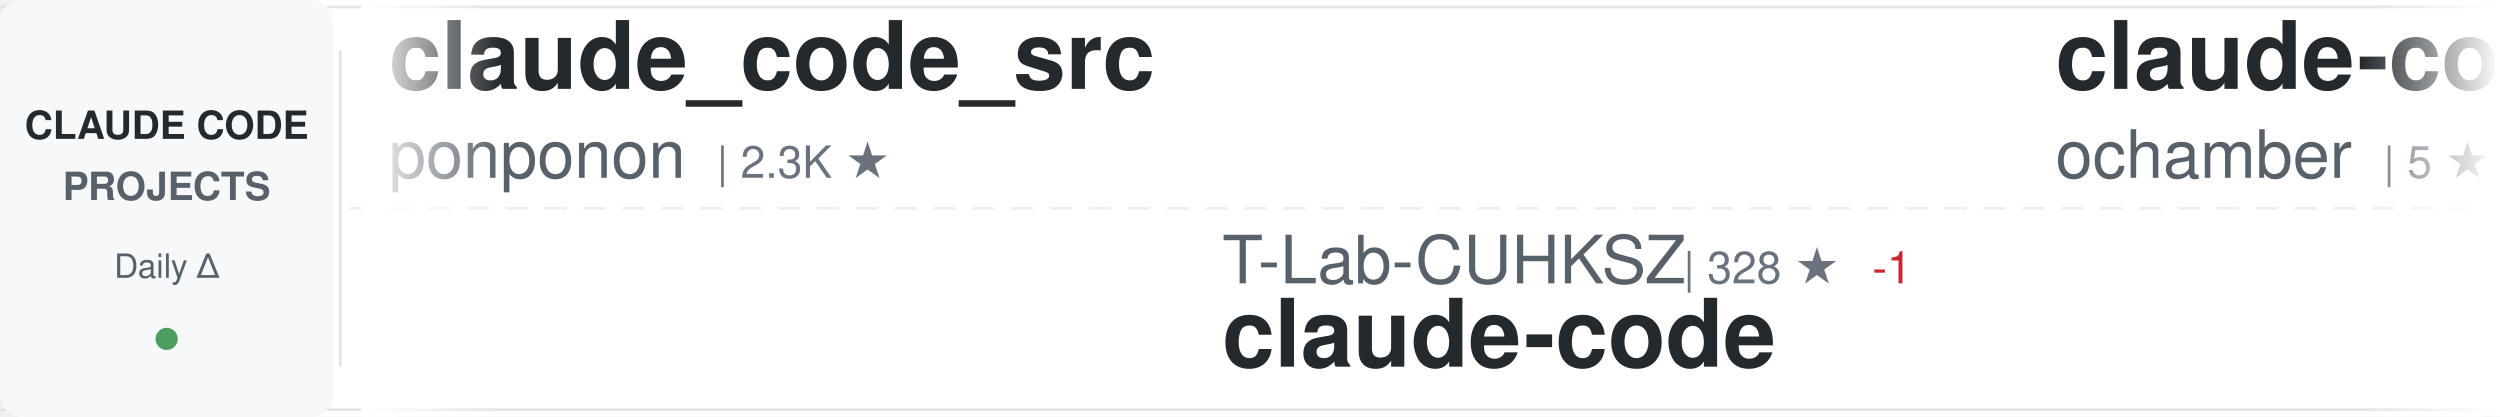
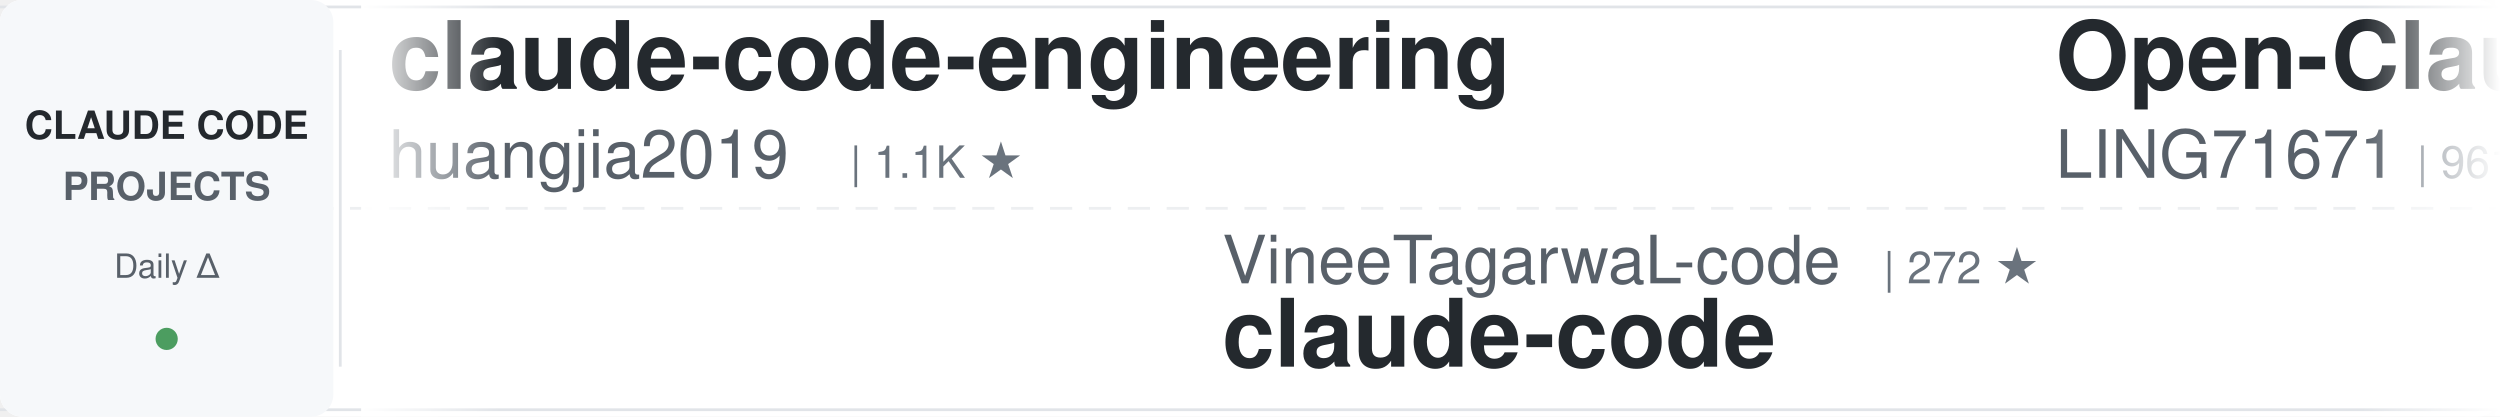
<svg xmlns="http://www.w3.org/2000/svg" width="900" height="150">
  <defs>
    <linearGradient id="awesomeLeftFade" x1="0%" y1="0%" x2="100%" y2="0%">
      <stop offset="0%" style="stop-color:#ffffff;stop-opacity:1" />
      <stop offset="100%" style="stop-color:#ffffff;stop-opacity:0" />
    </linearGradient>
    <linearGradient id="awesomeRightFade" x1="0%" y1="0%" x2="100%" y2="0%">
      <stop offset="0%" style="stop-color:#ffffff;stop-opacity:0" />
      <stop offset="100%" style="stop-color:#ffffff;stop-opacity:1" />
    </linearGradient>
  </defs>
  <rect width="900" height="150" fill="#ffffff" rx="8" />
  <rect x="0" y="2" width="900" height="1" fill="#e1e4e8" />
  <rect x="0" y="147" width="900" height="1" fill="#e1e4e8" />
  <line x1="0" y1="75" x2="900" y2="75" stroke="#e1e4e8" stroke-width="1" stroke-dasharray="8 6" opacity="0.6" />
  <rect x="0" y="0" width="120" height="150" fill="#f6f8fa" rx="8" />
  <text x="60" y="50" font-family="-apple-system, BlinkMacSystemFont, 'Segoe UI', Helvetica, Arial, sans-serif" font-size="14" font-weight="600" fill="#24292e" text-anchor="middle">CLAUDE CODE</text>
  <text x="60" y="72" font-family="-apple-system, BlinkMacSystemFont, 'Segoe UI', Helvetica, Arial, sans-serif" font-size="14" font-weight="600" fill="#586069" text-anchor="middle">PROJECTS</text>
  <text x="60" y="100" font-family="-apple-system, BlinkMacSystemFont, 'Segoe UI', Helvetica, Arial, sans-serif" font-size="12" font-weight="500" fill="#586069" text-anchor="middle">Daily Δ</text>
  <circle cx="60" cy="122" r="4" fill="#22863a" opacity="0.8" />
  <rect x="122" y="18" width="1" height="114" fill="#e1e4e8" />
  <clipPath id="awesomeTickerClip">
    <rect x="130" y="0" width="770" height="150" />
  </clipPath>
  <g clip-path="url(#awesomeTickerClip)">
    <g id="awesomeTickerItems">
      <animateTransform attributeName="transform" attributeType="XML" type="translate" from="0 0" to="-3000 0" dur="54s" repeatCount="indefinite" />
      <g transform="translate(0, 0)">
-         <text x="140" y="32" font-family="-apple-system, BlinkMacSystemFont, 'Segoe UI', Helvetica, Arial, sans-serif" font-size="34" font-weight="600" fill="#24292e">claude_code_src</text>
-         <text x="140" y="64" font-family="-apple-system, BlinkMacSystemFont, 'Segoe UI', Helvetica, Arial, sans-serif" font-size="24" font-weight="400" fill="#586069">ponponon</text>
-         <text x="258" y="64" font-family="-apple-system, BlinkMacSystemFont, 'Segoe UI', Helvetica, Arial, sans-serif" font-size="16" font-weight="500" fill="#6a737d">| 2.3K ★</text>
+         <text x="140" y="32" font-family="-apple-system, BlinkMacSystemFont, 'Segoe UI', Helvetica, Arial, sans-serif" font-size="34" font-weight="600" fill="#24292e">claude-code-engineering</text>
+         <text x="140" y="64" font-family="-apple-system, BlinkMacSystemFont, 'Segoe UI', Helvetica, Arial, sans-serif" font-size="24" font-weight="400" fill="#586069">huangjia2019</text>
+         <text x="306" y="64" font-family="-apple-system, BlinkMacSystemFont, 'Segoe UI', Helvetica, Arial, sans-serif" font-size="16" font-weight="500" fill="#6a737d">| 1.1K ★</text>
      </g>
      <g transform="translate(300, 0)">
-         <text x="140" y="102" font-family="-apple-system, BlinkMacSystemFont, 'Segoe UI', Helvetica, Arial, sans-serif" font-size="24" font-weight="400" fill="#586069">T-Lab-CUHKSZ</text>
-         <text x="306" y="102" font-family="-apple-system, BlinkMacSystemFont, 'Segoe UI', Helvetica, Arial, sans-serif" font-size="16" font-weight="500" fill="#6a737d">| 328 ★</text>
-         <text x="374" y="102" font-family="-apple-system, BlinkMacSystemFont, 'Segoe UI', Helvetica, Arial, sans-serif" font-size="16" font-weight="500" fill="#cb2431"> -1</text>
+         <text x="140" y="102" font-family="-apple-system, BlinkMacSystemFont, 'Segoe UI', Helvetica, Arial, sans-serif" font-size="24" font-weight="400" fill="#586069">VineeTagarwaL-code</text>
+         <text x="378" y="102" font-family="-apple-system, BlinkMacSystemFont, 'Segoe UI', Helvetica, Arial, sans-serif" font-size="16" font-weight="500" fill="#6a737d">| 272 ★</text>
        <text x="140" y="132" font-family="-apple-system, BlinkMacSystemFont, 'Segoe UI', Helvetica, Arial, sans-serif" font-size="34" font-weight="600" fill="#24292e">claude-code</text>
      </g>
      <g transform="translate(600, 0)">
-         <text x="140" y="32" font-family="-apple-system, BlinkMacSystemFont, 'Segoe UI', Helvetica, Arial, sans-serif" font-size="34" font-weight="600" fill="#24292e">claude-code</text>
-         <text x="140" y="64" font-family="-apple-system, BlinkMacSystemFont, 'Segoe UI', Helvetica, Arial, sans-serif" font-size="24" font-weight="400" fill="#586069">ochamber</text>
-         <text x="258" y="64" font-family="-apple-system, BlinkMacSystemFont, 'Segoe UI', Helvetica, Arial, sans-serif" font-size="16" font-weight="500" fill="#6a737d">| 5 ★</text>
+         <text x="140" y="32" font-family="-apple-system, BlinkMacSystemFont, 'Segoe UI', Helvetica, Arial, sans-serif" font-size="34" font-weight="600" fill="#24292e">Open-ClaudeCode</text>
+         <text x="140" y="64" font-family="-apple-system, BlinkMacSystemFont, 'Segoe UI', Helvetica, Arial, sans-serif" font-size="24" font-weight="400" fill="#586069">LING71671</text>
+         <text x="270" y="64" font-family="-apple-system, BlinkMacSystemFont, 'Segoe UI', Helvetica, Arial, sans-serif" font-size="16" font-weight="500" fill="#6a737d">| 961 ★</text>
+         <text x="338" y="64" font-family="-apple-system, BlinkMacSystemFont, 'Segoe UI', Helvetica, Arial, sans-serif" font-size="16" font-weight="500" fill="#22863a"> +1</text>
      </g>
      <g transform="translate(900, 0)">
+         <text x="140" y="102" font-family="-apple-system, BlinkMacSystemFont, 'Segoe UI', Helvetica, Arial, sans-serif" font-size="24" font-weight="400" fill="#586069">Yuyz0112</text>
+         <text x="258" y="102" font-family="-apple-system, BlinkMacSystemFont, 'Segoe UI', Helvetica, Arial, sans-serif" font-size="16" font-weight="500" fill="#6a737d">| 2.4K ★</text>
+         <text x="335" y="102" font-family="-apple-system, BlinkMacSystemFont, 'Segoe UI', Helvetica, Arial, sans-serif" font-size="16" font-weight="500" fill="#22863a"> +2</text>
+         <text x="140" y="132" font-family="-apple-system, BlinkMacSystemFont, 'Segoe UI', Helvetica, Arial, sans-serif" font-size="34" font-weight="600" fill="#24292e">claude-code-reverse</text>
+       </g>
+       <g transform="translate(1200, 0)">
+         <text x="140" y="32" font-family="-apple-system, BlinkMacSystemFont, 'Segoe UI', Helvetica, Arial, sans-serif" font-size="34" font-weight="600" fill="#24292e">Dive-into-Claude-Code</text>
+         <text x="140" y="64" font-family="-apple-system, BlinkMacSystemFont, 'Segoe UI', Helvetica, Arial, sans-serif" font-size="24" font-weight="400" fill="#586069">VILA-Lab</text>
+         <text x="258" y="64" font-family="-apple-system, BlinkMacSystemFont, 'Segoe UI', Helvetica, Arial, sans-serif" font-size="16" font-weight="500" fill="#6a737d">| 2.1K ★</text>
+         <text x="335" y="64" font-family="-apple-system, BlinkMacSystemFont, 'Segoe UI', Helvetica, Arial, sans-serif" font-size="16" font-weight="500" fill="#22863a"> +2</text>
+       </g>
+       <g transform="translate(1500, 0)">
        <text x="140" y="102" font-family="-apple-system, BlinkMacSystemFont, 'Segoe UI', Helvetica, Arial, sans-serif" font-size="24" font-weight="400" fill="#586069">sugyan</text>
        <text x="234" y="102" font-family="-apple-system, BlinkMacSystemFont, 'Segoe UI', Helvetica, Arial, sans-serif" font-size="16" font-weight="500" fill="#6a737d">| 1.1K ★</text>
        <text x="140" y="132" font-family="-apple-system, BlinkMacSystemFont, 'Segoe UI', Helvetica, Arial, sans-serif" font-size="34" font-weight="600" fill="#24292e">claude-code-webui</text>
      </g>
-       <g transform="translate(1200, 0)">
-         <text x="140" y="32" font-family="-apple-system, BlinkMacSystemFont, 'Segoe UI', Helvetica, Arial, sans-serif" font-size="34" font-weight="600" fill="#24292e">oh-my-claudecode</text>
-         <text x="140" y="64" font-family="-apple-system, BlinkMacSystemFont, 'Segoe UI', Helvetica, Arial, sans-serif" font-size="24" font-weight="400" fill="#586069">Yeachan-Heo</text>
-         <text x="294" y="64" font-family="-apple-system, BlinkMacSystemFont, 'Segoe UI', Helvetica, Arial, sans-serif" font-size="16" font-weight="500" fill="#6a737d">| 39.5K ★</text>
-         <text x="380" y="64" font-family="-apple-system, BlinkMacSystemFont, 'Segoe UI', Helvetica, Arial, sans-serif" font-size="16" font-weight="500" fill="#22863a"> +3</text>
-       </g>
-       <g transform="translate(1500, 0)">
-         <text x="140" y="102" font-family="-apple-system, BlinkMacSystemFont, 'Segoe UI', Helvetica, Arial, sans-serif" font-size="24" font-weight="400" fill="#586069">hangsman</text>
-         <text x="258" y="102" font-family="-apple-system, BlinkMacSystemFont, 'Segoe UI', Helvetica, Arial, sans-serif" font-size="16" font-weight="500" fill="#6a737d">| 796 ★</text>
-         <text x="140" y="132" font-family="-apple-system, BlinkMacSystemFont, 'Segoe UI', Helvetica, Arial, sans-serif" font-size="34" font-weight="600" fill="#24292e">claude-code-source</text>
-       </g>
      <g transform="translate(1800, 0)">
-         <text x="140" y="32" font-family="-apple-system, BlinkMacSystemFont, 'Segoe UI', Helvetica, Arial, sans-serif" font-size="34" font-weight="600" fill="#24292e">claude-code-hooks-master...</text>
-         <text x="140" y="64" font-family="-apple-system, BlinkMacSystemFont, 'Segoe UI', Helvetica, Arial, sans-serif" font-size="24" font-weight="400" fill="#586069">disler</text>
-         <text x="234" y="64" font-family="-apple-system, BlinkMacSystemFont, 'Segoe UI', Helvetica, Arial, sans-serif" font-size="16" font-weight="500" fill="#6a737d">| 3.9K ★</text>
-         <text x="311" y="64" font-family="-apple-system, BlinkMacSystemFont, 'Segoe UI', Helvetica, Arial, sans-serif" font-size="16" font-weight="500" fill="#22863a"> +2</text>
+         <text x="140" y="32" font-family="-apple-system, BlinkMacSystemFont, 'Segoe UI', Helvetica, Arial, sans-serif" font-size="34" font-weight="600" fill="#24292e">system_prompts_leaks</text>
+         <text x="140" y="64" font-family="-apple-system, BlinkMacSystemFont, 'Segoe UI', Helvetica, Arial, sans-serif" font-size="24" font-weight="400" fill="#586069">asgeirtj</text>
+         <text x="258" y="64" font-family="-apple-system, BlinkMacSystemFont, 'Segoe UI', Helvetica, Arial, sans-serif" font-size="16" font-weight="500" fill="#6a737d">| 68.8K ★</text>
+         <text x="344" y="64" font-family="-apple-system, BlinkMacSystemFont, 'Segoe UI', Helvetica, Arial, sans-serif" font-size="16" font-weight="500" fill="#22863a"> +27</text>
      </g>
      <g transform="translate(2100, 0)">
-         <text x="140" y="102" font-family="-apple-system, BlinkMacSystemFont, 'Segoe UI', Helvetica, Arial, sans-serif" font-size="24" font-weight="400" fill="#586069">overwirehq</text>
-         <text x="282" y="102" font-family="-apple-system, BlinkMacSystemFont, 'Segoe UI', Helvetica, Arial, sans-serif" font-size="16" font-weight="500" fill="#6a737d">| 2.8K ★</text>
-         <text x="140" y="132" font-family="-apple-system, BlinkMacSystemFont, 'Segoe UI', Helvetica, Arial, sans-serif" font-size="34" font-weight="600" fill="#24292e">claude-code-telegram</text>
+         <text x="140" y="102" font-family="-apple-system, BlinkMacSystemFont, 'Segoe UI', Helvetica, Arial, sans-serif" font-size="24" font-weight="400" fill="#586069">ochamber</text>
+         <text x="258" y="102" font-family="-apple-system, BlinkMacSystemFont, 'Segoe UI', Helvetica, Arial, sans-serif" font-size="16" font-weight="500" fill="#6a737d">| 5 ★</text>
+         <text x="140" y="132" font-family="-apple-system, BlinkMacSystemFont, 'Segoe UI', Helvetica, Arial, sans-serif" font-size="34" font-weight="600" fill="#24292e">claude-code</text>
      </g>
      <g transform="translate(2400, 0)">
-         <text x="140" y="32" font-family="-apple-system, BlinkMacSystemFont, 'Segoe UI', Helvetica, Arial, sans-serif" font-size="34" font-weight="600" fill="#24292e">Claude-Code</text>
-         <text x="140" y="64" font-family="-apple-system, BlinkMacSystemFont, 'Segoe UI', Helvetica, Arial, sans-serif" font-size="24" font-weight="400" fill="#586069">pengchengneo</text>
-         <text x="306" y="64" font-family="-apple-system, BlinkMacSystemFont, 'Segoe UI', Helvetica, Arial, sans-serif" font-size="16" font-weight="500" fill="#6a737d">| 1.8K ★</text>
+         <text x="140" y="32" font-family="-apple-system, BlinkMacSystemFont, 'Segoe UI', Helvetica, Arial, sans-serif" font-size="34" font-weight="600" fill="#24292e">claude-code</text>
+         <text x="140" y="64" font-family="-apple-system, BlinkMacSystemFont, 'Segoe UI', Helvetica, Arial, sans-serif" font-size="24" font-weight="400" fill="#586069">jarmuine</text>
+         <text x="258" y="64" font-family="-apple-system, BlinkMacSystemFont, 'Segoe UI', Helvetica, Arial, sans-serif" font-size="16" font-weight="500" fill="#6a737d">| 2.3K ★</text>
      </g>
      <g transform="translate(2700, 0)">
-         <text x="140" y="102" font-family="-apple-system, BlinkMacSystemFont, 'Segoe UI', Helvetica, Arial, sans-serif" font-size="24" font-weight="400" fill="#586069">davila7</text>
-         <text x="246" y="102" font-family="-apple-system, BlinkMacSystemFont, 'Segoe UI', Helvetica, Arial, sans-serif" font-size="16" font-weight="500" fill="#6a737d">| 32.3K ★</text>
-         <text x="332" y="102" font-family="-apple-system, BlinkMacSystemFont, 'Segoe UI', Helvetica, Arial, sans-serif" font-size="16" font-weight="500" fill="#22863a"> +11</text>
-         <text x="140" y="132" font-family="-apple-system, BlinkMacSystemFont, 'Segoe UI', Helvetica, Arial, sans-serif" font-size="34" font-weight="600" fill="#24292e">claude-code-templates</text>
+         <text x="140" y="102" font-family="-apple-system, BlinkMacSystemFont, 'Segoe UI', Helvetica, Arial, sans-serif" font-size="24" font-weight="400" fill="#586069">tanbiralam</text>
+         <text x="282" y="102" font-family="-apple-system, BlinkMacSystemFont, 'Segoe UI', Helvetica, Arial, sans-serif" font-size="16" font-weight="500" fill="#6a737d">| 2.3K ★</text>
+         <text x="140" y="132" font-family="-apple-system, BlinkMacSystemFont, 'Segoe UI', Helvetica, Arial, sans-serif" font-size="34" font-weight="600" fill="#24292e">claude-code</text>
      </g>
      <g transform="translate(3000, 0)">
-         <text x="140" y="32" font-family="-apple-system, BlinkMacSystemFont, 'Segoe UI', Helvetica, Arial, sans-serif" font-size="34" font-weight="600" fill="#24292e">claude_code_src</text>
-         <text x="140" y="64" font-family="-apple-system, BlinkMacSystemFont, 'Segoe UI', Helvetica, Arial, sans-serif" font-size="24" font-weight="400" fill="#586069">ponponon</text>
-         <text x="258" y="64" font-family="-apple-system, BlinkMacSystemFont, 'Segoe UI', Helvetica, Arial, sans-serif" font-size="16" font-weight="500" fill="#6a737d">| 2.3K ★</text>
+         <text x="140" y="32" font-family="-apple-system, BlinkMacSystemFont, 'Segoe UI', Helvetica, Arial, sans-serif" font-size="34" font-weight="600" fill="#24292e">claude-code-engineering</text>
+         <text x="140" y="64" font-family="-apple-system, BlinkMacSystemFont, 'Segoe UI', Helvetica, Arial, sans-serif" font-size="24" font-weight="400" fill="#586069">huangjia2019</text>
+         <text x="306" y="64" font-family="-apple-system, BlinkMacSystemFont, 'Segoe UI', Helvetica, Arial, sans-serif" font-size="16" font-weight="500" fill="#6a737d">| 1.1K ★</text>
      </g>
      <g transform="translate(3300, 0)">
-         <text x="140" y="102" font-family="-apple-system, BlinkMacSystemFont, 'Segoe UI', Helvetica, Arial, sans-serif" font-size="24" font-weight="400" fill="#586069">T-Lab-CUHKSZ</text>
-         <text x="306" y="102" font-family="-apple-system, BlinkMacSystemFont, 'Segoe UI', Helvetica, Arial, sans-serif" font-size="16" font-weight="500" fill="#6a737d">| 328 ★</text>
-         <text x="374" y="102" font-family="-apple-system, BlinkMacSystemFont, 'Segoe UI', Helvetica, Arial, sans-serif" font-size="16" font-weight="500" fill="#cb2431"> -1</text>
+         <text x="140" y="102" font-family="-apple-system, BlinkMacSystemFont, 'Segoe UI', Helvetica, Arial, sans-serif" font-size="24" font-weight="400" fill="#586069">VineeTagarwaL-code</text>
+         <text x="378" y="102" font-family="-apple-system, BlinkMacSystemFont, 'Segoe UI', Helvetica, Arial, sans-serif" font-size="16" font-weight="500" fill="#6a737d">| 272 ★</text>
        <text x="140" y="132" font-family="-apple-system, BlinkMacSystemFont, 'Segoe UI', Helvetica, Arial, sans-serif" font-size="34" font-weight="600" fill="#24292e">claude-code</text>
      </g>
      <g transform="translate(3600, 0)">
-         <text x="140" y="32" font-family="-apple-system, BlinkMacSystemFont, 'Segoe UI', Helvetica, Arial, sans-serif" font-size="34" font-weight="600" fill="#24292e">claude-code</text>
-         <text x="140" y="64" font-family="-apple-system, BlinkMacSystemFont, 'Segoe UI', Helvetica, Arial, sans-serif" font-size="24" font-weight="400" fill="#586069">ochamber</text>
-         <text x="258" y="64" font-family="-apple-system, BlinkMacSystemFont, 'Segoe UI', Helvetica, Arial, sans-serif" font-size="16" font-weight="500" fill="#6a737d">| 5 ★</text>
+         <text x="140" y="32" font-family="-apple-system, BlinkMacSystemFont, 'Segoe UI', Helvetica, Arial, sans-serif" font-size="34" font-weight="600" fill="#24292e">Open-ClaudeCode</text>
+         <text x="140" y="64" font-family="-apple-system, BlinkMacSystemFont, 'Segoe UI', Helvetica, Arial, sans-serif" font-size="24" font-weight="400" fill="#586069">LING71671</text>
+         <text x="270" y="64" font-family="-apple-system, BlinkMacSystemFont, 'Segoe UI', Helvetica, Arial, sans-serif" font-size="16" font-weight="500" fill="#6a737d">| 961 ★</text>
+         <text x="338" y="64" font-family="-apple-system, BlinkMacSystemFont, 'Segoe UI', Helvetica, Arial, sans-serif" font-size="16" font-weight="500" fill="#22863a"> +1</text>
      </g>
      <g transform="translate(3900, 0)">
-         <text x="140" y="102" font-family="-apple-system, BlinkMacSystemFont, 'Segoe UI', Helvetica, Arial, sans-serif" font-size="24" font-weight="400" fill="#586069">sugyan</text>
-         <text x="234" y="102" font-family="-apple-system, BlinkMacSystemFont, 'Segoe UI', Helvetica, Arial, sans-serif" font-size="16" font-weight="500" fill="#6a737d">| 1.1K ★</text>
-         <text x="140" y="132" font-family="-apple-system, BlinkMacSystemFont, 'Segoe UI', Helvetica, Arial, sans-serif" font-size="34" font-weight="600" fill="#24292e">claude-code-webui</text>
+         <text x="140" y="102" font-family="-apple-system, BlinkMacSystemFont, 'Segoe UI', Helvetica, Arial, sans-serif" font-size="24" font-weight="400" fill="#586069">Yuyz0112</text>
+         <text x="258" y="102" font-family="-apple-system, BlinkMacSystemFont, 'Segoe UI', Helvetica, Arial, sans-serif" font-size="16" font-weight="500" fill="#6a737d">| 2.4K ★</text>
+         <text x="335" y="102" font-family="-apple-system, BlinkMacSystemFont, 'Segoe UI', Helvetica, Arial, sans-serif" font-size="16" font-weight="500" fill="#22863a"> +2</text>
+         <text x="140" y="132" font-family="-apple-system, BlinkMacSystemFont, 'Segoe UI', Helvetica, Arial, sans-serif" font-size="34" font-weight="600" fill="#24292e">claude-code-reverse</text>
      </g>
    </g>
  </g>
  <rect x="130" y="0" width="50" height="150" fill="url(#awesomeLeftFade)" />
  <rect x="850" y="0" width="50" height="150" fill="url(#awesomeRightFade)" />
</svg>
